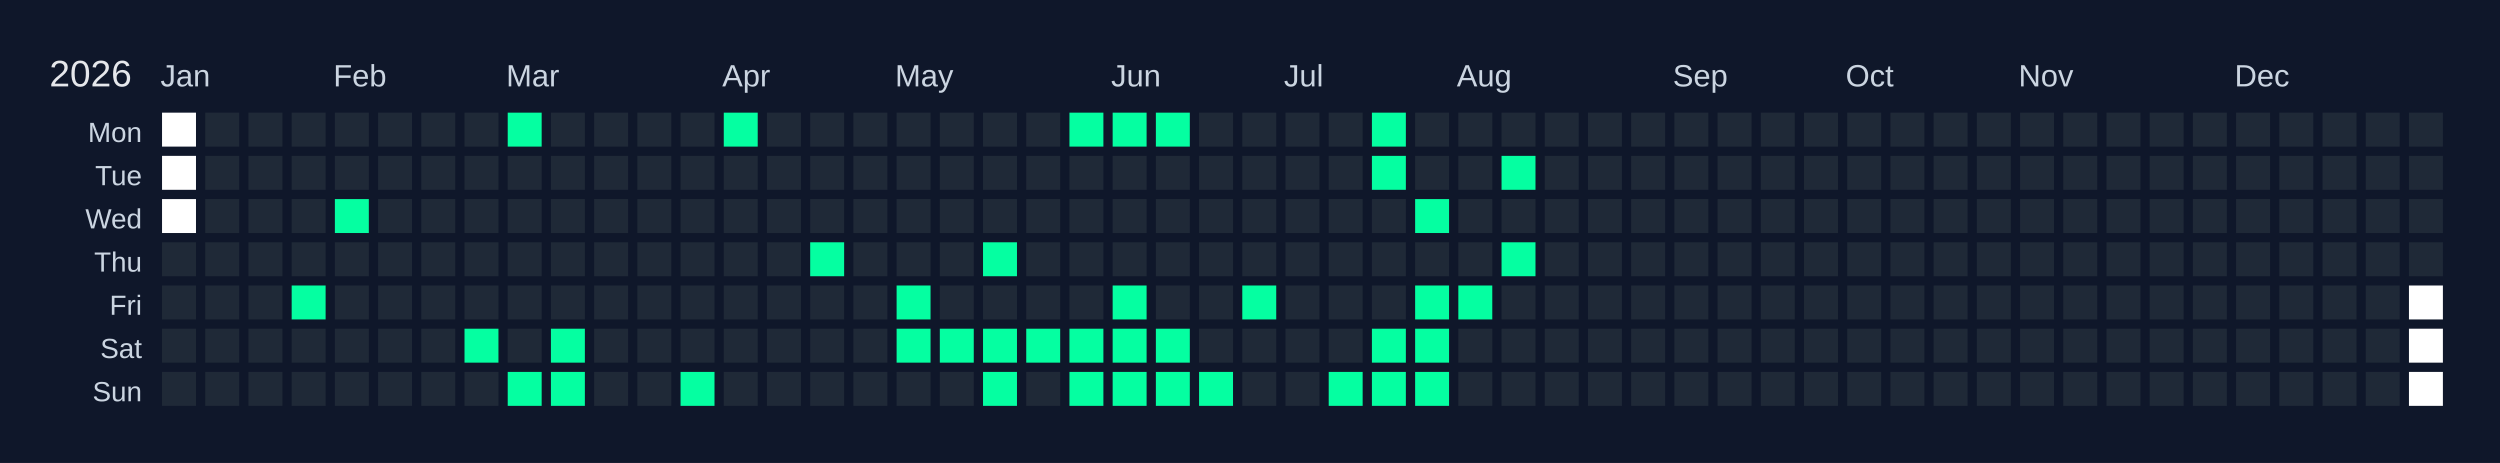
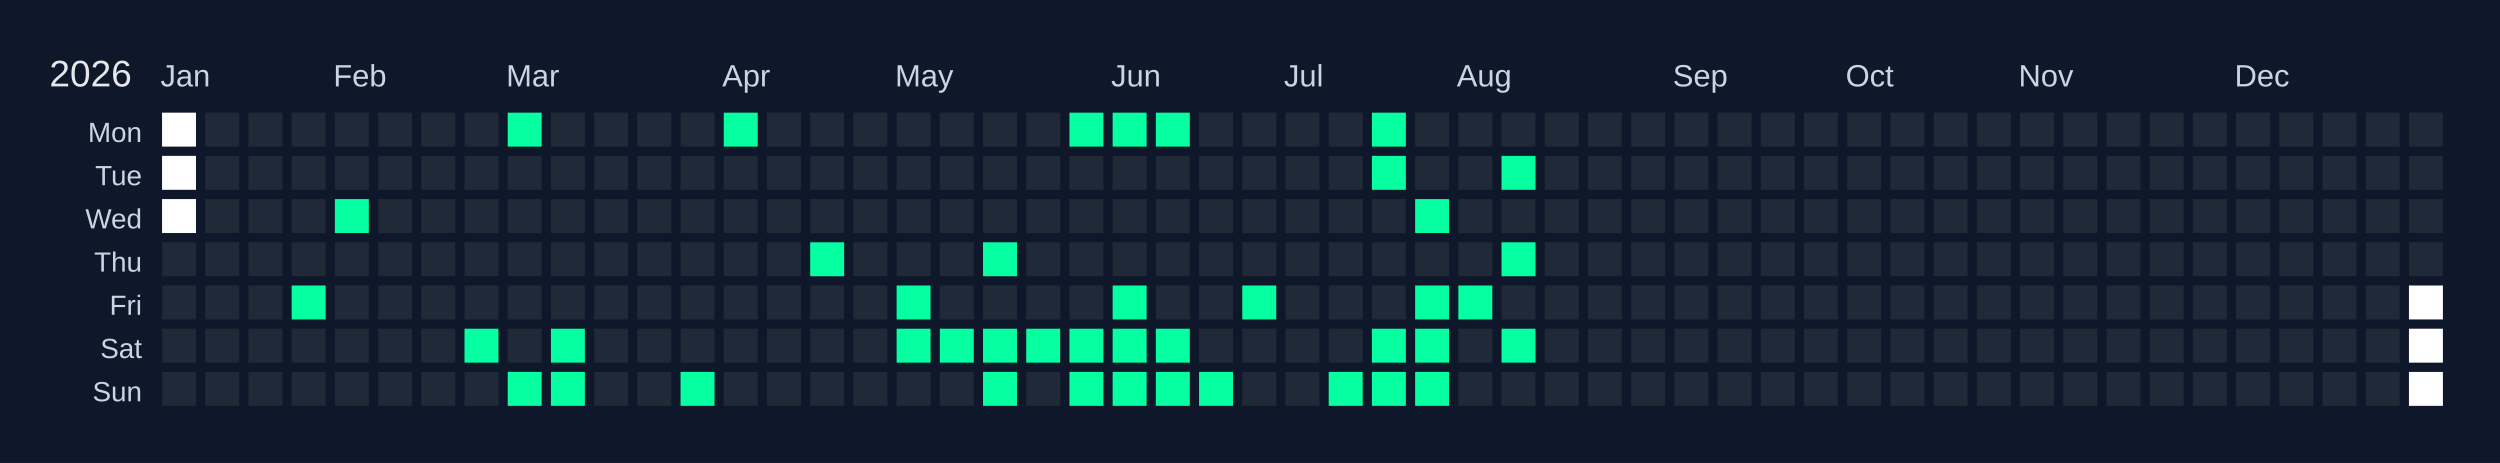
<svg xmlns="http://www.w3.org/2000/svg" width="810" height="150" viewBox="0 0 810 150">
  <rect width="810" height="150" fill="#0f172a" />
  <text x="16" y="28" font-size="12" fill="#e5e7eb" font-family="Arial, sans-serif">2026</text>
  <text x="52" y="28" font-size="10" fill="#cbd5e1" font-family="Arial, sans-serif">Jan</text>
  <text x="108" y="28" font-size="10" fill="#cbd5e1" font-family="Arial, sans-serif">Feb</text>
  <text x="164" y="28" font-size="10" fill="#cbd5e1" font-family="Arial, sans-serif">Mar</text>
  <text x="234" y="28" font-size="10" fill="#cbd5e1" font-family="Arial, sans-serif">Apr</text>
  <text x="290" y="28" font-size="10" fill="#cbd5e1" font-family="Arial, sans-serif">May</text>
  <text x="360" y="28" font-size="10" fill="#cbd5e1" font-family="Arial, sans-serif">Jun</text>
  <text x="416" y="28" font-size="10" fill="#cbd5e1" font-family="Arial, sans-serif">Jul</text>
  <text x="472" y="28" font-size="10" fill="#cbd5e1" font-family="Arial, sans-serif">Aug</text>
  <text x="542" y="28" font-size="10" fill="#cbd5e1" font-family="Arial, sans-serif">Sep</text>
  <text x="598" y="28" font-size="10" fill="#cbd5e1" font-family="Arial, sans-serif">Oct</text>
  <text x="654" y="28" font-size="10" fill="#cbd5e1" font-family="Arial, sans-serif">Nov</text>
  <text x="724" y="28" font-size="10" fill="#cbd5e1" font-family="Arial, sans-serif">Dec</text>
  <text x="46" y="46" font-size="9" fill="#cbd5e1" font-family="Arial, sans-serif" text-anchor="end">Mon</text>
  <text x="46" y="60" font-size="9" fill="#cbd5e1" font-family="Arial, sans-serif" text-anchor="end">Tue</text>
  <text x="46" y="74" font-size="9" fill="#cbd5e1" font-family="Arial, sans-serif" text-anchor="end">Wed</text>
  <text x="46" y="88" font-size="9" fill="#cbd5e1" font-family="Arial, sans-serif" text-anchor="end">Thu</text>
  <text x="46" y="102" font-size="9" fill="#cbd5e1" font-family="Arial, sans-serif" text-anchor="end">Fri</text>
  <text x="46" y="116" font-size="9" fill="#cbd5e1" font-family="Arial, sans-serif" text-anchor="end">Sat</text>
  <text x="46" y="130" font-size="9" fill="#cbd5e1" font-family="Arial, sans-serif" text-anchor="end">Sun</text>
  <g transform="translate(52,36)">
    <rect x="0" y="0" width="12" height="12" fill="#ffffff" stroke="#0f172a" stroke-width="1" />
    <rect x="0" y="14" width="12" height="12" fill="#ffffff" stroke="#0f172a" stroke-width="1" />
    <rect x="0" y="28" width="12" height="12" fill="#ffffff" stroke="#0f172a" stroke-width="1" />
    <rect x="0" y="42" width="12" height="12" fill="#1f2937" stroke="#0f172a" stroke-width="1" data-date="2026-01-01" />
    <rect x="0" y="56" width="12" height="12" fill="#1f2937" stroke="#0f172a" stroke-width="1" data-date="2026-01-02" />
    <rect x="0" y="70" width="12" height="12" fill="#1f2937" stroke="#0f172a" stroke-width="1" data-date="2026-01-03" />
    <rect x="0" y="84" width="12" height="12" fill="#1f2937" stroke="#0f172a" stroke-width="1" data-date="2026-01-04" />
    <rect x="14" y="0" width="12" height="12" fill="#1f2937" stroke="#0f172a" stroke-width="1" data-date="2026-01-05" />
    <rect x="14" y="14" width="12" height="12" fill="#1f2937" stroke="#0f172a" stroke-width="1" data-date="2026-01-06" />
    <rect x="14" y="28" width="12" height="12" fill="#1f2937" stroke="#0f172a" stroke-width="1" data-date="2026-01-07" />
    <rect x="14" y="42" width="12" height="12" fill="#1f2937" stroke="#0f172a" stroke-width="1" data-date="2026-01-08" />
    <rect x="14" y="56" width="12" height="12" fill="#1f2937" stroke="#0f172a" stroke-width="1" data-date="2026-01-09" />
    <rect x="14" y="70" width="12" height="12" fill="#1f2937" stroke="#0f172a" stroke-width="1" data-date="2026-01-10" />
    <rect x="14" y="84" width="12" height="12" fill="#1f2937" stroke="#0f172a" stroke-width="1" data-date="2026-01-11" />
    <rect x="28" y="0" width="12" height="12" fill="#1f2937" stroke="#0f172a" stroke-width="1" data-date="2026-01-12" />
    <rect x="28" y="14" width="12" height="12" fill="#1f2937" stroke="#0f172a" stroke-width="1" data-date="2026-01-13" />
    <rect x="28" y="28" width="12" height="12" fill="#1f2937" stroke="#0f172a" stroke-width="1" data-date="2026-01-14" />
    <rect x="28" y="42" width="12" height="12" fill="#1f2937" stroke="#0f172a" stroke-width="1" data-date="2026-01-15" />
    <rect x="28" y="56" width="12" height="12" fill="#1f2937" stroke="#0f172a" stroke-width="1" data-date="2026-01-16" />
    <rect x="28" y="70" width="12" height="12" fill="#1f2937" stroke="#0f172a" stroke-width="1" data-date="2026-01-17" />
    <rect x="28" y="84" width="12" height="12" fill="#1f2937" stroke="#0f172a" stroke-width="1" data-date="2026-01-18" />
    <rect x="42" y="0" width="12" height="12" fill="#1f2937" stroke="#0f172a" stroke-width="1" data-date="2026-01-19" />
    <rect x="42" y="14" width="12" height="12" fill="#1f2937" stroke="#0f172a" stroke-width="1" data-date="2026-01-20" />
    <rect x="42" y="28" width="12" height="12" fill="#1f2937" stroke="#0f172a" stroke-width="1" data-date="2026-01-21" />
    <rect x="42" y="42" width="12" height="12" fill="#1f2937" stroke="#0f172a" stroke-width="1" data-date="2026-01-22" />
    <rect x="42" y="56" width="12" height="12" fill="#05ffa1" stroke="#0f172a" stroke-width="1" data-date="2026-01-23" />
    <rect x="42" y="70" width="12" height="12" fill="#1f2937" stroke="#0f172a" stroke-width="1" data-date="2026-01-24" />
    <rect x="42" y="84" width="12" height="12" fill="#1f2937" stroke="#0f172a" stroke-width="1" data-date="2026-01-25" />
    <rect x="56" y="0" width="12" height="12" fill="#1f2937" stroke="#0f172a" stroke-width="1" data-date="2026-01-26" />
    <rect x="56" y="14" width="12" height="12" fill="#1f2937" stroke="#0f172a" stroke-width="1" data-date="2026-01-27" />
    <rect x="56" y="28" width="12" height="12" fill="#05ffa1" stroke="#0f172a" stroke-width="1" data-date="2026-01-28" />
    <rect x="56" y="42" width="12" height="12" fill="#1f2937" stroke="#0f172a" stroke-width="1" data-date="2026-01-29" />
    <rect x="56" y="56" width="12" height="12" fill="#1f2937" stroke="#0f172a" stroke-width="1" data-date="2026-01-30" />
    <rect x="56" y="70" width="12" height="12" fill="#1f2937" stroke="#0f172a" stroke-width="1" data-date="2026-01-31" />
    <rect x="56" y="84" width="12" height="12" fill="#1f2937" stroke="#0f172a" stroke-width="1" data-date="2026-02-01" />
    <rect x="70" y="0" width="12" height="12" fill="#1f2937" stroke="#0f172a" stroke-width="1" data-date="2026-02-02" />
    <rect x="70" y="14" width="12" height="12" fill="#1f2937" stroke="#0f172a" stroke-width="1" data-date="2026-02-03" />
    <rect x="70" y="28" width="12" height="12" fill="#1f2937" stroke="#0f172a" stroke-width="1" data-date="2026-02-04" />
    <rect x="70" y="42" width="12" height="12" fill="#1f2937" stroke="#0f172a" stroke-width="1" data-date="2026-02-05" />
    <rect x="70" y="56" width="12" height="12" fill="#1f2937" stroke="#0f172a" stroke-width="1" data-date="2026-02-06" />
    <rect x="70" y="70" width="12" height="12" fill="#1f2937" stroke="#0f172a" stroke-width="1" data-date="2026-02-07" />
    <rect x="70" y="84" width="12" height="12" fill="#1f2937" stroke="#0f172a" stroke-width="1" data-date="2026-02-08" />
    <rect x="84" y="0" width="12" height="12" fill="#1f2937" stroke="#0f172a" stroke-width="1" data-date="2026-02-09" />
    <rect x="84" y="14" width="12" height="12" fill="#1f2937" stroke="#0f172a" stroke-width="1" data-date="2026-02-10" />
    <rect x="84" y="28" width="12" height="12" fill="#1f2937" stroke="#0f172a" stroke-width="1" data-date="2026-02-11" />
    <rect x="84" y="42" width="12" height="12" fill="#1f2937" stroke="#0f172a" stroke-width="1" data-date="2026-02-12" />
    <rect x="84" y="56" width="12" height="12" fill="#1f2937" stroke="#0f172a" stroke-width="1" data-date="2026-02-13" />
    <rect x="84" y="70" width="12" height="12" fill="#1f2937" stroke="#0f172a" stroke-width="1" data-date="2026-02-14" />
    <rect x="84" y="84" width="12" height="12" fill="#1f2937" stroke="#0f172a" stroke-width="1" data-date="2026-02-15" />
    <rect x="98" y="0" width="12" height="12" fill="#1f2937" stroke="#0f172a" stroke-width="1" data-date="2026-02-16" />
    <rect x="98" y="14" width="12" height="12" fill="#1f2937" stroke="#0f172a" stroke-width="1" data-date="2026-02-17" />
    <rect x="98" y="28" width="12" height="12" fill="#1f2937" stroke="#0f172a" stroke-width="1" data-date="2026-02-18" />
    <rect x="98" y="42" width="12" height="12" fill="#1f2937" stroke="#0f172a" stroke-width="1" data-date="2026-02-19" />
    <rect x="98" y="56" width="12" height="12" fill="#1f2937" stroke="#0f172a" stroke-width="1" data-date="2026-02-20" />
    <rect x="98" y="70" width="12" height="12" fill="#05ffa1" stroke="#0f172a" stroke-width="1" data-date="2026-02-21" />
    <rect x="98" y="84" width="12" height="12" fill="#1f2937" stroke="#0f172a" stroke-width="1" data-date="2026-02-22" />
    <rect x="112" y="0" width="12" height="12" fill="#05ffa1" stroke="#0f172a" stroke-width="1" data-date="2026-02-23" />
    <rect x="112" y="14" width="12" height="12" fill="#1f2937" stroke="#0f172a" stroke-width="1" data-date="2026-02-24" />
    <rect x="112" y="28" width="12" height="12" fill="#1f2937" stroke="#0f172a" stroke-width="1" data-date="2026-02-25" />
    <rect x="112" y="42" width="12" height="12" fill="#1f2937" stroke="#0f172a" stroke-width="1" data-date="2026-02-26" />
    <rect x="112" y="56" width="12" height="12" fill="#1f2937" stroke="#0f172a" stroke-width="1" data-date="2026-02-27" />
    <rect x="112" y="70" width="12" height="12" fill="#1f2937" stroke="#0f172a" stroke-width="1" data-date="2026-02-28" />
    <rect x="112" y="84" width="12" height="12" fill="#05ffa1" stroke="#0f172a" stroke-width="1" data-date="2026-03-01" />
    <rect x="126" y="0" width="12" height="12" fill="#1f2937" stroke="#0f172a" stroke-width="1" data-date="2026-03-02" />
    <rect x="126" y="14" width="12" height="12" fill="#1f2937" stroke="#0f172a" stroke-width="1" data-date="2026-03-03" />
    <rect x="126" y="28" width="12" height="12" fill="#1f2937" stroke="#0f172a" stroke-width="1" data-date="2026-03-04" />
    <rect x="126" y="42" width="12" height="12" fill="#1f2937" stroke="#0f172a" stroke-width="1" data-date="2026-03-05" />
    <rect x="126" y="56" width="12" height="12" fill="#1f2937" stroke="#0f172a" stroke-width="1" data-date="2026-03-06" />
    <rect x="126" y="70" width="12" height="12" fill="#05ffa1" stroke="#0f172a" stroke-width="1" data-date="2026-03-07" />
    <rect x="126" y="84" width="12" height="12" fill="#05ffa1" stroke="#0f172a" stroke-width="1" data-date="2026-03-08" />
    <rect x="140" y="0" width="12" height="12" fill="#1f2937" stroke="#0f172a" stroke-width="1" data-date="2026-03-09" />
    <rect x="140" y="14" width="12" height="12" fill="#1f2937" stroke="#0f172a" stroke-width="1" data-date="2026-03-10" />
    <rect x="140" y="28" width="12" height="12" fill="#1f2937" stroke="#0f172a" stroke-width="1" data-date="2026-03-11" />
    <rect x="140" y="42" width="12" height="12" fill="#1f2937" stroke="#0f172a" stroke-width="1" data-date="2026-03-12" />
    <rect x="140" y="56" width="12" height="12" fill="#1f2937" stroke="#0f172a" stroke-width="1" data-date="2026-03-13" />
    <rect x="140" y="70" width="12" height="12" fill="#1f2937" stroke="#0f172a" stroke-width="1" data-date="2026-03-14" />
    <rect x="140" y="84" width="12" height="12" fill="#1f2937" stroke="#0f172a" stroke-width="1" data-date="2026-03-15" />
    <rect x="154" y="0" width="12" height="12" fill="#1f2937" stroke="#0f172a" stroke-width="1" data-date="2026-03-16" />
    <rect x="154" y="14" width="12" height="12" fill="#1f2937" stroke="#0f172a" stroke-width="1" data-date="2026-03-17" />
    <rect x="154" y="28" width="12" height="12" fill="#1f2937" stroke="#0f172a" stroke-width="1" data-date="2026-03-18" />
    <rect x="154" y="42" width="12" height="12" fill="#1f2937" stroke="#0f172a" stroke-width="1" data-date="2026-03-19" />
    <rect x="154" y="56" width="12" height="12" fill="#1f2937" stroke="#0f172a" stroke-width="1" data-date="2026-03-20" />
    <rect x="154" y="70" width="12" height="12" fill="#1f2937" stroke="#0f172a" stroke-width="1" data-date="2026-03-21" />
    <rect x="154" y="84" width="12" height="12" fill="#1f2937" stroke="#0f172a" stroke-width="1" data-date="2026-03-22" />
    <rect x="168" y="0" width="12" height="12" fill="#1f2937" stroke="#0f172a" stroke-width="1" data-date="2026-03-23" />
    <rect x="168" y="14" width="12" height="12" fill="#1f2937" stroke="#0f172a" stroke-width="1" data-date="2026-03-24" />
    <rect x="168" y="28" width="12" height="12" fill="#1f2937" stroke="#0f172a" stroke-width="1" data-date="2026-03-25" />
    <rect x="168" y="42" width="12" height="12" fill="#1f2937" stroke="#0f172a" stroke-width="1" data-date="2026-03-26" />
    <rect x="168" y="56" width="12" height="12" fill="#1f2937" stroke="#0f172a" stroke-width="1" data-date="2026-03-27" />
    <rect x="168" y="70" width="12" height="12" fill="#1f2937" stroke="#0f172a" stroke-width="1" data-date="2026-03-28" />
    <rect x="168" y="84" width="12" height="12" fill="#05ffa1" stroke="#0f172a" stroke-width="1" data-date="2026-03-29" />
    <rect x="182" y="0" width="12" height="12" fill="#05ffa1" stroke="#0f172a" stroke-width="1" data-date="2026-03-30" />
    <rect x="182" y="14" width="12" height="12" fill="#1f2937" stroke="#0f172a" stroke-width="1" data-date="2026-03-31" />
    <rect x="182" y="28" width="12" height="12" fill="#1f2937" stroke="#0f172a" stroke-width="1" data-date="2026-04-01" />
    <rect x="182" y="42" width="12" height="12" fill="#1f2937" stroke="#0f172a" stroke-width="1" data-date="2026-04-02" />
    <rect x="182" y="56" width="12" height="12" fill="#1f2937" stroke="#0f172a" stroke-width="1" data-date="2026-04-03" />
    <rect x="182" y="70" width="12" height="12" fill="#1f2937" stroke="#0f172a" stroke-width="1" data-date="2026-04-04" />
    <rect x="182" y="84" width="12" height="12" fill="#1f2937" stroke="#0f172a" stroke-width="1" data-date="2026-04-05" />
    <rect x="196" y="0" width="12" height="12" fill="#1f2937" stroke="#0f172a" stroke-width="1" data-date="2026-04-06" />
    <rect x="196" y="14" width="12" height="12" fill="#1f2937" stroke="#0f172a" stroke-width="1" data-date="2026-04-07" />
    <rect x="196" y="28" width="12" height="12" fill="#1f2937" stroke="#0f172a" stroke-width="1" data-date="2026-04-08" />
    <rect x="196" y="42" width="12" height="12" fill="#1f2937" stroke="#0f172a" stroke-width="1" data-date="2026-04-09" />
    <rect x="196" y="56" width="12" height="12" fill="#1f2937" stroke="#0f172a" stroke-width="1" data-date="2026-04-10" />
    <rect x="196" y="70" width="12" height="12" fill="#1f2937" stroke="#0f172a" stroke-width="1" data-date="2026-04-11" />
    <rect x="196" y="84" width="12" height="12" fill="#1f2937" stroke="#0f172a" stroke-width="1" data-date="2026-04-12" />
    <rect x="210" y="0" width="12" height="12" fill="#1f2937" stroke="#0f172a" stroke-width="1" data-date="2026-04-13" />
    <rect x="210" y="14" width="12" height="12" fill="#1f2937" stroke="#0f172a" stroke-width="1" data-date="2026-04-14" />
    <rect x="210" y="28" width="12" height="12" fill="#1f2937" stroke="#0f172a" stroke-width="1" data-date="2026-04-15" />
    <rect x="210" y="42" width="12" height="12" fill="#05ffa1" stroke="#0f172a" stroke-width="1" data-date="2026-04-16" />
    <rect x="210" y="56" width="12" height="12" fill="#1f2937" stroke="#0f172a" stroke-width="1" data-date="2026-04-17" />
    <rect x="210" y="70" width="12" height="12" fill="#1f2937" stroke="#0f172a" stroke-width="1" data-date="2026-04-18" />
    <rect x="210" y="84" width="12" height="12" fill="#1f2937" stroke="#0f172a" stroke-width="1" data-date="2026-04-19" />
    <rect x="224" y="0" width="12" height="12" fill="#1f2937" stroke="#0f172a" stroke-width="1" data-date="2026-04-20" />
    <rect x="224" y="14" width="12" height="12" fill="#1f2937" stroke="#0f172a" stroke-width="1" data-date="2026-04-21" />
    <rect x="224" y="28" width="12" height="12" fill="#1f2937" stroke="#0f172a" stroke-width="1" data-date="2026-04-22" />
    <rect x="224" y="42" width="12" height="12" fill="#1f2937" stroke="#0f172a" stroke-width="1" data-date="2026-04-23" />
    <rect x="224" y="56" width="12" height="12" fill="#1f2937" stroke="#0f172a" stroke-width="1" data-date="2026-04-24" />
    <rect x="224" y="70" width="12" height="12" fill="#1f2937" stroke="#0f172a" stroke-width="1" data-date="2026-04-25" />
    <rect x="224" y="84" width="12" height="12" fill="#1f2937" stroke="#0f172a" stroke-width="1" data-date="2026-04-26" />
    <rect x="238" y="0" width="12" height="12" fill="#1f2937" stroke="#0f172a" stroke-width="1" data-date="2026-04-27" />
    <rect x="238" y="14" width="12" height="12" fill="#1f2937" stroke="#0f172a" stroke-width="1" data-date="2026-04-28" />
    <rect x="238" y="28" width="12" height="12" fill="#1f2937" stroke="#0f172a" stroke-width="1" data-date="2026-04-29" />
    <rect x="238" y="42" width="12" height="12" fill="#1f2937" stroke="#0f172a" stroke-width="1" data-date="2026-04-30" />
    <rect x="238" y="56" width="12" height="12" fill="#05ffa1" stroke="#0f172a" stroke-width="1" data-date="2026-05-01" />
    <rect x="238" y="70" width="12" height="12" fill="#05ffa1" stroke="#0f172a" stroke-width="1" data-date="2026-05-02" />
    <rect x="238" y="84" width="12" height="12" fill="#1f2937" stroke="#0f172a" stroke-width="1" data-date="2026-05-03" />
    <rect x="252" y="0" width="12" height="12" fill="#1f2937" stroke="#0f172a" stroke-width="1" data-date="2026-05-04" />
    <rect x="252" y="14" width="12" height="12" fill="#1f2937" stroke="#0f172a" stroke-width="1" data-date="2026-05-05" />
    <rect x="252" y="28" width="12" height="12" fill="#1f2937" stroke="#0f172a" stroke-width="1" data-date="2026-05-06" />
    <rect x="252" y="42" width="12" height="12" fill="#1f2937" stroke="#0f172a" stroke-width="1" data-date="2026-05-07" />
    <rect x="252" y="56" width="12" height="12" fill="#1f2937" stroke="#0f172a" stroke-width="1" data-date="2026-05-08" />
    <rect x="252" y="70" width="12" height="12" fill="#05ffa1" stroke="#0f172a" stroke-width="1" data-date="2026-05-09" />
    <rect x="252" y="84" width="12" height="12" fill="#1f2937" stroke="#0f172a" stroke-width="1" data-date="2026-05-10" />
    <rect x="266" y="0" width="12" height="12" fill="#1f2937" stroke="#0f172a" stroke-width="1" data-date="2026-05-11" />
    <rect x="266" y="14" width="12" height="12" fill="#1f2937" stroke="#0f172a" stroke-width="1" data-date="2026-05-12" />
    <rect x="266" y="28" width="12" height="12" fill="#1f2937" stroke="#0f172a" stroke-width="1" data-date="2026-05-13" />
    <rect x="266" y="42" width="12" height="12" fill="#05ffa1" stroke="#0f172a" stroke-width="1" data-date="2026-05-14" />
    <rect x="266" y="56" width="12" height="12" fill="#1f2937" stroke="#0f172a" stroke-width="1" data-date="2026-05-15" />
    <rect x="266" y="70" width="12" height="12" fill="#05ffa1" stroke="#0f172a" stroke-width="1" data-date="2026-05-16" />
    <rect x="266" y="84" width="12" height="12" fill="#05ffa1" stroke="#0f172a" stroke-width="1" data-date="2026-05-17" />
    <rect x="280" y="0" width="12" height="12" fill="#1f2937" stroke="#0f172a" stroke-width="1" data-date="2026-05-18" />
    <rect x="280" y="14" width="12" height="12" fill="#1f2937" stroke="#0f172a" stroke-width="1" data-date="2026-05-19" />
    <rect x="280" y="28" width="12" height="12" fill="#1f2937" stroke="#0f172a" stroke-width="1" data-date="2026-05-20" />
    <rect x="280" y="42" width="12" height="12" fill="#1f2937" stroke="#0f172a" stroke-width="1" data-date="2026-05-21" />
    <rect x="280" y="56" width="12" height="12" fill="#1f2937" stroke="#0f172a" stroke-width="1" data-date="2026-05-22" />
    <rect x="280" y="70" width="12" height="12" fill="#05ffa1" stroke="#0f172a" stroke-width="1" data-date="2026-05-23" />
    <rect x="280" y="84" width="12" height="12" fill="#1f2937" stroke="#0f172a" stroke-width="1" data-date="2026-05-24" />
    <rect x="294" y="0" width="12" height="12" fill="#05ffa1" stroke="#0f172a" stroke-width="1" data-date="2026-05-25" />
    <rect x="294" y="14" width="12" height="12" fill="#1f2937" stroke="#0f172a" stroke-width="1" data-date="2026-05-26" />
    <rect x="294" y="28" width="12" height="12" fill="#1f2937" stroke="#0f172a" stroke-width="1" data-date="2026-05-27" />
    <rect x="294" y="42" width="12" height="12" fill="#1f2937" stroke="#0f172a" stroke-width="1" data-date="2026-05-28" />
    <rect x="294" y="56" width="12" height="12" fill="#1f2937" stroke="#0f172a" stroke-width="1" data-date="2026-05-29" />
    <rect x="294" y="70" width="12" height="12" fill="#05ffa1" stroke="#0f172a" stroke-width="1" data-date="2026-05-30" />
    <rect x="294" y="84" width="12" height="12" fill="#05ffa1" stroke="#0f172a" stroke-width="1" data-date="2026-05-31" />
    <rect x="308" y="0" width="12" height="12" fill="#05ffa1" stroke="#0f172a" stroke-width="1" data-date="2026-06-01" />
    <rect x="308" y="14" width="12" height="12" fill="#1f2937" stroke="#0f172a" stroke-width="1" data-date="2026-06-02" />
    <rect x="308" y="28" width="12" height="12" fill="#1f2937" stroke="#0f172a" stroke-width="1" data-date="2026-06-03" />
    <rect x="308" y="42" width="12" height="12" fill="#1f2937" stroke="#0f172a" stroke-width="1" data-date="2026-06-04" />
    <rect x="308" y="56" width="12" height="12" fill="#05ffa1" stroke="#0f172a" stroke-width="1" data-date="2026-06-05" />
    <rect x="308" y="70" width="12" height="12" fill="#05ffa1" stroke="#0f172a" stroke-width="1" data-date="2026-06-06" />
    <rect x="308" y="84" width="12" height="12" fill="#05ffa1" stroke="#0f172a" stroke-width="1" data-date="2026-06-07" />
    <rect x="322" y="0" width="12" height="12" fill="#05ffa1" stroke="#0f172a" stroke-width="1" data-date="2026-06-08" />
    <rect x="322" y="14" width="12" height="12" fill="#1f2937" stroke="#0f172a" stroke-width="1" data-date="2026-06-09" />
    <rect x="322" y="28" width="12" height="12" fill="#1f2937" stroke="#0f172a" stroke-width="1" data-date="2026-06-10" />
    <rect x="322" y="42" width="12" height="12" fill="#1f2937" stroke="#0f172a" stroke-width="1" data-date="2026-06-11" />
    <rect x="322" y="56" width="12" height="12" fill="#1f2937" stroke="#0f172a" stroke-width="1" data-date="2026-06-12" />
    <rect x="322" y="70" width="12" height="12" fill="#05ffa1" stroke="#0f172a" stroke-width="1" data-date="2026-06-13" />
    <rect x="322" y="84" width="12" height="12" fill="#05ffa1" stroke="#0f172a" stroke-width="1" data-date="2026-06-14" />
    <rect x="336" y="0" width="12" height="12" fill="#1f2937" stroke="#0f172a" stroke-width="1" data-date="2026-06-15" />
    <rect x="336" y="14" width="12" height="12" fill="#1f2937" stroke="#0f172a" stroke-width="1" data-date="2026-06-16" />
    <rect x="336" y="28" width="12" height="12" fill="#1f2937" stroke="#0f172a" stroke-width="1" data-date="2026-06-17" />
    <rect x="336" y="42" width="12" height="12" fill="#1f2937" stroke="#0f172a" stroke-width="1" data-date="2026-06-18" />
    <rect x="336" y="56" width="12" height="12" fill="#1f2937" stroke="#0f172a" stroke-width="1" data-date="2026-06-19" />
    <rect x="336" y="70" width="12" height="12" fill="#1f2937" stroke="#0f172a" stroke-width="1" data-date="2026-06-20" />
    <rect x="336" y="84" width="12" height="12" fill="#05ffa1" stroke="#0f172a" stroke-width="1" data-date="2026-06-21" />
    <rect x="350" y="0" width="12" height="12" fill="#1f2937" stroke="#0f172a" stroke-width="1" data-date="2026-06-22" />
    <rect x="350" y="14" width="12" height="12" fill="#1f2937" stroke="#0f172a" stroke-width="1" data-date="2026-06-23" />
    <rect x="350" y="28" width="12" height="12" fill="#1f2937" stroke="#0f172a" stroke-width="1" data-date="2026-06-24" />
    <rect x="350" y="42" width="12" height="12" fill="#1f2937" stroke="#0f172a" stroke-width="1" data-date="2026-06-25" />
    <rect x="350" y="56" width="12" height="12" fill="#05ffa1" stroke="#0f172a" stroke-width="1" data-date="2026-06-26" />
    <rect x="350" y="70" width="12" height="12" fill="#1f2937" stroke="#0f172a" stroke-width="1" data-date="2026-06-27" />
    <rect x="350" y="84" width="12" height="12" fill="#1f2937" stroke="#0f172a" stroke-width="1" data-date="2026-06-28" />
    <rect x="364" y="0" width="12" height="12" fill="#1f2937" stroke="#0f172a" stroke-width="1" data-date="2026-06-29" />
    <rect x="364" y="14" width="12" height="12" fill="#1f2937" stroke="#0f172a" stroke-width="1" data-date="2026-06-30" />
    <rect x="364" y="28" width="12" height="12" fill="#1f2937" stroke="#0f172a" stroke-width="1" data-date="2026-07-01" />
    <rect x="364" y="42" width="12" height="12" fill="#1f2937" stroke="#0f172a" stroke-width="1" data-date="2026-07-02" />
    <rect x="364" y="56" width="12" height="12" fill="#1f2937" stroke="#0f172a" stroke-width="1" data-date="2026-07-03" />
    <rect x="364" y="70" width="12" height="12" fill="#1f2937" stroke="#0f172a" stroke-width="1" data-date="2026-07-04" />
    <rect x="364" y="84" width="12" height="12" fill="#1f2937" stroke="#0f172a" stroke-width="1" data-date="2026-07-05" />
    <rect x="378" y="0" width="12" height="12" fill="#1f2937" stroke="#0f172a" stroke-width="1" data-date="2026-07-06" />
    <rect x="378" y="14" width="12" height="12" fill="#1f2937" stroke="#0f172a" stroke-width="1" data-date="2026-07-07" />
    <rect x="378" y="28" width="12" height="12" fill="#1f2937" stroke="#0f172a" stroke-width="1" data-date="2026-07-08" />
    <rect x="378" y="42" width="12" height="12" fill="#1f2937" stroke="#0f172a" stroke-width="1" data-date="2026-07-09" />
    <rect x="378" y="56" width="12" height="12" fill="#1f2937" stroke="#0f172a" stroke-width="1" data-date="2026-07-10" />
    <rect x="378" y="70" width="12" height="12" fill="#1f2937" stroke="#0f172a" stroke-width="1" data-date="2026-07-11" />
    <rect x="378" y="84" width="12" height="12" fill="#05ffa1" stroke="#0f172a" stroke-width="1" data-date="2026-07-12" />
    <rect x="392" y="0" width="12" height="12" fill="#05ffa1" stroke="#0f172a" stroke-width="1" data-date="2026-07-13" />
    <rect x="392" y="14" width="12" height="12" fill="#05ffa1" stroke="#0f172a" stroke-width="1" data-date="2026-07-14" />
    <rect x="392" y="28" width="12" height="12" fill="#1f2937" stroke="#0f172a" stroke-width="1" data-date="2026-07-15" />
    <rect x="392" y="42" width="12" height="12" fill="#1f2937" stroke="#0f172a" stroke-width="1" data-date="2026-07-16" />
    <rect x="392" y="56" width="12" height="12" fill="#1f2937" stroke="#0f172a" stroke-width="1" data-date="2026-07-17" />
    <rect x="392" y="70" width="12" height="12" fill="#05ffa1" stroke="#0f172a" stroke-width="1" data-date="2026-07-18" />
    <rect x="392" y="84" width="12" height="12" fill="#05ffa1" stroke="#0f172a" stroke-width="1" data-date="2026-07-19" />
    <rect x="406" y="0" width="12" height="12" fill="#1f2937" stroke="#0f172a" stroke-width="1" data-date="2026-07-20" />
    <rect x="406" y="14" width="12" height="12" fill="#1f2937" stroke="#0f172a" stroke-width="1" data-date="2026-07-21" />
    <rect x="406" y="28" width="12" height="12" fill="#05ffa1" stroke="#0f172a" stroke-width="1" data-date="2026-07-22" />
    <rect x="406" y="42" width="12" height="12" fill="#1f2937" stroke="#0f172a" stroke-width="1" data-date="2026-07-23" />
    <rect x="406" y="56" width="12" height="12" fill="#05ffa1" stroke="#0f172a" stroke-width="1" data-date="2026-07-24" />
    <rect x="406" y="70" width="12" height="12" fill="#05ffa1" stroke="#0f172a" stroke-width="1" data-date="2026-07-25" />
    <rect x="406" y="84" width="12" height="12" fill="#05ffa1" stroke="#0f172a" stroke-width="1" data-date="2026-07-26" />
    <rect x="420" y="0" width="12" height="12" fill="#1f2937" stroke="#0f172a" stroke-width="1" data-date="2026-07-27" />
    <rect x="420" y="14" width="12" height="12" fill="#1f2937" stroke="#0f172a" stroke-width="1" data-date="2026-07-28" />
    <rect x="420" y="28" width="12" height="12" fill="#1f2937" stroke="#0f172a" stroke-width="1" data-date="2026-07-29" />
    <rect x="420" y="42" width="12" height="12" fill="#1f2937" stroke="#0f172a" stroke-width="1" data-date="2026-07-30" />
    <rect x="420" y="56" width="12" height="12" fill="#05ffa1" stroke="#0f172a" stroke-width="1" data-date="2026-07-31" />
    <rect x="420" y="70" width="12" height="12" fill="#1f2937" stroke="#0f172a" stroke-width="1" data-date="2026-08-01" />
    <rect x="420" y="84" width="12" height="12" fill="#1f2937" stroke="#0f172a" stroke-width="1" data-date="2026-08-02" />
    <rect x="434" y="0" width="12" height="12" fill="#1f2937" stroke="#0f172a" stroke-width="1" data-date="2026-08-03" />
    <rect x="434" y="14" width="12" height="12" fill="#05ffa1" stroke="#0f172a" stroke-width="1" data-date="2026-08-04" />
    <rect x="434" y="28" width="12" height="12" fill="#1f2937" stroke="#0f172a" stroke-width="1" data-date="2026-08-05" />
    <rect x="434" y="42" width="12" height="12" fill="#05ffa1" stroke="#0f172a" stroke-width="1" data-date="2026-08-06" />
    <rect x="434" y="56" width="12" height="12" fill="#1f2937" stroke="#0f172a" stroke-width="1" data-date="2026-08-07" />
-     <rect x="434" y="70" width="12" height="12" fill="#1f2937" stroke="#0f172a" stroke-width="1" data-date="2026-08-08" />
+     <rect x="434" y="70" width="12" height="12" fill="#05ffa1" stroke="#0f172a" stroke-width="1" data-date="2026-08-08" />
    <rect x="434" y="84" width="12" height="12" fill="#1f2937" stroke="#0f172a" stroke-width="1" data-date="2026-08-09" />
    <rect x="448" y="0" width="12" height="12" fill="#1f2937" stroke="#0f172a" stroke-width="1" data-date="2026-08-10" />
    <rect x="448" y="14" width="12" height="12" fill="#1f2937" stroke="#0f172a" stroke-width="1" data-date="2026-08-11" />
    <rect x="448" y="28" width="12" height="12" fill="#1f2937" stroke="#0f172a" stroke-width="1" data-date="2026-08-12" />
    <rect x="448" y="42" width="12" height="12" fill="#1f2937" stroke="#0f172a" stroke-width="1" data-date="2026-08-13" />
    <rect x="448" y="56" width="12" height="12" fill="#1f2937" stroke="#0f172a" stroke-width="1" data-date="2026-08-14" />
    <rect x="448" y="70" width="12" height="12" fill="#1f2937" stroke="#0f172a" stroke-width="1" data-date="2026-08-15" />
    <rect x="448" y="84" width="12" height="12" fill="#1f2937" stroke="#0f172a" stroke-width="1" data-date="2026-08-16" />
    <rect x="462" y="0" width="12" height="12" fill="#1f2937" stroke="#0f172a" stroke-width="1" data-date="2026-08-17" />
    <rect x="462" y="14" width="12" height="12" fill="#1f2937" stroke="#0f172a" stroke-width="1" data-date="2026-08-18" />
    <rect x="462" y="28" width="12" height="12" fill="#1f2937" stroke="#0f172a" stroke-width="1" data-date="2026-08-19" />
    <rect x="462" y="42" width="12" height="12" fill="#1f2937" stroke="#0f172a" stroke-width="1" data-date="2026-08-20" />
    <rect x="462" y="56" width="12" height="12" fill="#1f2937" stroke="#0f172a" stroke-width="1" data-date="2026-08-21" />
    <rect x="462" y="70" width="12" height="12" fill="#1f2937" stroke="#0f172a" stroke-width="1" data-date="2026-08-22" />
    <rect x="462" y="84" width="12" height="12" fill="#1f2937" stroke="#0f172a" stroke-width="1" data-date="2026-08-23" />
    <rect x="476" y="0" width="12" height="12" fill="#1f2937" stroke="#0f172a" stroke-width="1" data-date="2026-08-24" />
    <rect x="476" y="14" width="12" height="12" fill="#1f2937" stroke="#0f172a" stroke-width="1" data-date="2026-08-25" />
    <rect x="476" y="28" width="12" height="12" fill="#1f2937" stroke="#0f172a" stroke-width="1" data-date="2026-08-26" />
    <rect x="476" y="42" width="12" height="12" fill="#1f2937" stroke="#0f172a" stroke-width="1" data-date="2026-08-27" />
    <rect x="476" y="56" width="12" height="12" fill="#1f2937" stroke="#0f172a" stroke-width="1" data-date="2026-08-28" />
    <rect x="476" y="70" width="12" height="12" fill="#1f2937" stroke="#0f172a" stroke-width="1" data-date="2026-08-29" />
    <rect x="476" y="84" width="12" height="12" fill="#1f2937" stroke="#0f172a" stroke-width="1" data-date="2026-08-30" />
    <rect x="490" y="0" width="12" height="12" fill="#1f2937" stroke="#0f172a" stroke-width="1" data-date="2026-08-31" />
    <rect x="490" y="14" width="12" height="12" fill="#1f2937" stroke="#0f172a" stroke-width="1" data-date="2026-09-01" />
    <rect x="490" y="28" width="12" height="12" fill="#1f2937" stroke="#0f172a" stroke-width="1" data-date="2026-09-02" />
    <rect x="490" y="42" width="12" height="12" fill="#1f2937" stroke="#0f172a" stroke-width="1" data-date="2026-09-03" />
    <rect x="490" y="56" width="12" height="12" fill="#1f2937" stroke="#0f172a" stroke-width="1" data-date="2026-09-04" />
    <rect x="490" y="70" width="12" height="12" fill="#1f2937" stroke="#0f172a" stroke-width="1" data-date="2026-09-05" />
    <rect x="490" y="84" width="12" height="12" fill="#1f2937" stroke="#0f172a" stroke-width="1" data-date="2026-09-06" />
    <rect x="504" y="0" width="12" height="12" fill="#1f2937" stroke="#0f172a" stroke-width="1" data-date="2026-09-07" />
    <rect x="504" y="14" width="12" height="12" fill="#1f2937" stroke="#0f172a" stroke-width="1" data-date="2026-09-08" />
    <rect x="504" y="28" width="12" height="12" fill="#1f2937" stroke="#0f172a" stroke-width="1" data-date="2026-09-09" />
    <rect x="504" y="42" width="12" height="12" fill="#1f2937" stroke="#0f172a" stroke-width="1" data-date="2026-09-10" />
    <rect x="504" y="56" width="12" height="12" fill="#1f2937" stroke="#0f172a" stroke-width="1" data-date="2026-09-11" />
    <rect x="504" y="70" width="12" height="12" fill="#1f2937" stroke="#0f172a" stroke-width="1" data-date="2026-09-12" />
    <rect x="504" y="84" width="12" height="12" fill="#1f2937" stroke="#0f172a" stroke-width="1" data-date="2026-09-13" />
    <rect x="518" y="0" width="12" height="12" fill="#1f2937" stroke="#0f172a" stroke-width="1" data-date="2026-09-14" />
    <rect x="518" y="14" width="12" height="12" fill="#1f2937" stroke="#0f172a" stroke-width="1" data-date="2026-09-15" />
    <rect x="518" y="28" width="12" height="12" fill="#1f2937" stroke="#0f172a" stroke-width="1" data-date="2026-09-16" />
    <rect x="518" y="42" width="12" height="12" fill="#1f2937" stroke="#0f172a" stroke-width="1" data-date="2026-09-17" />
    <rect x="518" y="56" width="12" height="12" fill="#1f2937" stroke="#0f172a" stroke-width="1" data-date="2026-09-18" />
    <rect x="518" y="70" width="12" height="12" fill="#1f2937" stroke="#0f172a" stroke-width="1" data-date="2026-09-19" />
    <rect x="518" y="84" width="12" height="12" fill="#1f2937" stroke="#0f172a" stroke-width="1" data-date="2026-09-20" />
    <rect x="532" y="0" width="12" height="12" fill="#1f2937" stroke="#0f172a" stroke-width="1" data-date="2026-09-21" />
    <rect x="532" y="14" width="12" height="12" fill="#1f2937" stroke="#0f172a" stroke-width="1" data-date="2026-09-22" />
    <rect x="532" y="28" width="12" height="12" fill="#1f2937" stroke="#0f172a" stroke-width="1" data-date="2026-09-23" />
    <rect x="532" y="42" width="12" height="12" fill="#1f2937" stroke="#0f172a" stroke-width="1" data-date="2026-09-24" />
    <rect x="532" y="56" width="12" height="12" fill="#1f2937" stroke="#0f172a" stroke-width="1" data-date="2026-09-25" />
    <rect x="532" y="70" width="12" height="12" fill="#1f2937" stroke="#0f172a" stroke-width="1" data-date="2026-09-26" />
    <rect x="532" y="84" width="12" height="12" fill="#1f2937" stroke="#0f172a" stroke-width="1" data-date="2026-09-27" />
    <rect x="546" y="0" width="12" height="12" fill="#1f2937" stroke="#0f172a" stroke-width="1" data-date="2026-09-28" />
    <rect x="546" y="14" width="12" height="12" fill="#1f2937" stroke="#0f172a" stroke-width="1" data-date="2026-09-29" />
    <rect x="546" y="28" width="12" height="12" fill="#1f2937" stroke="#0f172a" stroke-width="1" data-date="2026-09-30" />
    <rect x="546" y="42" width="12" height="12" fill="#1f2937" stroke="#0f172a" stroke-width="1" data-date="2026-10-01" />
    <rect x="546" y="56" width="12" height="12" fill="#1f2937" stroke="#0f172a" stroke-width="1" data-date="2026-10-02" />
    <rect x="546" y="70" width="12" height="12" fill="#1f2937" stroke="#0f172a" stroke-width="1" data-date="2026-10-03" />
    <rect x="546" y="84" width="12" height="12" fill="#1f2937" stroke="#0f172a" stroke-width="1" data-date="2026-10-04" />
    <rect x="560" y="0" width="12" height="12" fill="#1f2937" stroke="#0f172a" stroke-width="1" data-date="2026-10-05" />
    <rect x="560" y="14" width="12" height="12" fill="#1f2937" stroke="#0f172a" stroke-width="1" data-date="2026-10-06" />
    <rect x="560" y="28" width="12" height="12" fill="#1f2937" stroke="#0f172a" stroke-width="1" data-date="2026-10-07" />
    <rect x="560" y="42" width="12" height="12" fill="#1f2937" stroke="#0f172a" stroke-width="1" data-date="2026-10-08" />
    <rect x="560" y="56" width="12" height="12" fill="#1f2937" stroke="#0f172a" stroke-width="1" data-date="2026-10-09" />
    <rect x="560" y="70" width="12" height="12" fill="#1f2937" stroke="#0f172a" stroke-width="1" data-date="2026-10-10" />
    <rect x="560" y="84" width="12" height="12" fill="#1f2937" stroke="#0f172a" stroke-width="1" data-date="2026-10-11" />
    <rect x="574" y="0" width="12" height="12" fill="#1f2937" stroke="#0f172a" stroke-width="1" data-date="2026-10-12" />
    <rect x="574" y="14" width="12" height="12" fill="#1f2937" stroke="#0f172a" stroke-width="1" data-date="2026-10-13" />
    <rect x="574" y="28" width="12" height="12" fill="#1f2937" stroke="#0f172a" stroke-width="1" data-date="2026-10-14" />
    <rect x="574" y="42" width="12" height="12" fill="#1f2937" stroke="#0f172a" stroke-width="1" data-date="2026-10-15" />
    <rect x="574" y="56" width="12" height="12" fill="#1f2937" stroke="#0f172a" stroke-width="1" data-date="2026-10-16" />
    <rect x="574" y="70" width="12" height="12" fill="#1f2937" stroke="#0f172a" stroke-width="1" data-date="2026-10-17" />
    <rect x="574" y="84" width="12" height="12" fill="#1f2937" stroke="#0f172a" stroke-width="1" data-date="2026-10-18" />
    <rect x="588" y="0" width="12" height="12" fill="#1f2937" stroke="#0f172a" stroke-width="1" data-date="2026-10-19" />
    <rect x="588" y="14" width="12" height="12" fill="#1f2937" stroke="#0f172a" stroke-width="1" data-date="2026-10-20" />
    <rect x="588" y="28" width="12" height="12" fill="#1f2937" stroke="#0f172a" stroke-width="1" data-date="2026-10-21" />
    <rect x="588" y="42" width="12" height="12" fill="#1f2937" stroke="#0f172a" stroke-width="1" data-date="2026-10-22" />
    <rect x="588" y="56" width="12" height="12" fill="#1f2937" stroke="#0f172a" stroke-width="1" data-date="2026-10-23" />
    <rect x="588" y="70" width="12" height="12" fill="#1f2937" stroke="#0f172a" stroke-width="1" data-date="2026-10-24" />
    <rect x="588" y="84" width="12" height="12" fill="#1f2937" stroke="#0f172a" stroke-width="1" data-date="2026-10-25" />
    <rect x="602" y="0" width="12" height="12" fill="#1f2937" stroke="#0f172a" stroke-width="1" data-date="2026-10-26" />
    <rect x="602" y="14" width="12" height="12" fill="#1f2937" stroke="#0f172a" stroke-width="1" data-date="2026-10-27" />
    <rect x="602" y="28" width="12" height="12" fill="#1f2937" stroke="#0f172a" stroke-width="1" data-date="2026-10-28" />
    <rect x="602" y="42" width="12" height="12" fill="#1f2937" stroke="#0f172a" stroke-width="1" data-date="2026-10-29" />
    <rect x="602" y="56" width="12" height="12" fill="#1f2937" stroke="#0f172a" stroke-width="1" data-date="2026-10-30" />
    <rect x="602" y="70" width="12" height="12" fill="#1f2937" stroke="#0f172a" stroke-width="1" data-date="2026-10-31" />
    <rect x="602" y="84" width="12" height="12" fill="#1f2937" stroke="#0f172a" stroke-width="1" data-date="2026-11-01" />
    <rect x="616" y="0" width="12" height="12" fill="#1f2937" stroke="#0f172a" stroke-width="1" data-date="2026-11-02" />
    <rect x="616" y="14" width="12" height="12" fill="#1f2937" stroke="#0f172a" stroke-width="1" data-date="2026-11-03" />
    <rect x="616" y="28" width="12" height="12" fill="#1f2937" stroke="#0f172a" stroke-width="1" data-date="2026-11-04" />
    <rect x="616" y="42" width="12" height="12" fill="#1f2937" stroke="#0f172a" stroke-width="1" data-date="2026-11-05" />
    <rect x="616" y="56" width="12" height="12" fill="#1f2937" stroke="#0f172a" stroke-width="1" data-date="2026-11-06" />
    <rect x="616" y="70" width="12" height="12" fill="#1f2937" stroke="#0f172a" stroke-width="1" data-date="2026-11-07" />
    <rect x="616" y="84" width="12" height="12" fill="#1f2937" stroke="#0f172a" stroke-width="1" data-date="2026-11-08" />
    <rect x="630" y="0" width="12" height="12" fill="#1f2937" stroke="#0f172a" stroke-width="1" data-date="2026-11-09" />
    <rect x="630" y="14" width="12" height="12" fill="#1f2937" stroke="#0f172a" stroke-width="1" data-date="2026-11-10" />
    <rect x="630" y="28" width="12" height="12" fill="#1f2937" stroke="#0f172a" stroke-width="1" data-date="2026-11-11" />
    <rect x="630" y="42" width="12" height="12" fill="#1f2937" stroke="#0f172a" stroke-width="1" data-date="2026-11-12" />
    <rect x="630" y="56" width="12" height="12" fill="#1f2937" stroke="#0f172a" stroke-width="1" data-date="2026-11-13" />
    <rect x="630" y="70" width="12" height="12" fill="#1f2937" stroke="#0f172a" stroke-width="1" data-date="2026-11-14" />
    <rect x="630" y="84" width="12" height="12" fill="#1f2937" stroke="#0f172a" stroke-width="1" data-date="2026-11-15" />
    <rect x="644" y="0" width="12" height="12" fill="#1f2937" stroke="#0f172a" stroke-width="1" data-date="2026-11-16" />
    <rect x="644" y="14" width="12" height="12" fill="#1f2937" stroke="#0f172a" stroke-width="1" data-date="2026-11-17" />
    <rect x="644" y="28" width="12" height="12" fill="#1f2937" stroke="#0f172a" stroke-width="1" data-date="2026-11-18" />
    <rect x="644" y="42" width="12" height="12" fill="#1f2937" stroke="#0f172a" stroke-width="1" data-date="2026-11-19" />
    <rect x="644" y="56" width="12" height="12" fill="#1f2937" stroke="#0f172a" stroke-width="1" data-date="2026-11-20" />
    <rect x="644" y="70" width="12" height="12" fill="#1f2937" stroke="#0f172a" stroke-width="1" data-date="2026-11-21" />
    <rect x="644" y="84" width="12" height="12" fill="#1f2937" stroke="#0f172a" stroke-width="1" data-date="2026-11-22" />
    <rect x="658" y="0" width="12" height="12" fill="#1f2937" stroke="#0f172a" stroke-width="1" data-date="2026-11-23" />
    <rect x="658" y="14" width="12" height="12" fill="#1f2937" stroke="#0f172a" stroke-width="1" data-date="2026-11-24" />
    <rect x="658" y="28" width="12" height="12" fill="#1f2937" stroke="#0f172a" stroke-width="1" data-date="2026-11-25" />
    <rect x="658" y="42" width="12" height="12" fill="#1f2937" stroke="#0f172a" stroke-width="1" data-date="2026-11-26" />
    <rect x="658" y="56" width="12" height="12" fill="#1f2937" stroke="#0f172a" stroke-width="1" data-date="2026-11-27" />
    <rect x="658" y="70" width="12" height="12" fill="#1f2937" stroke="#0f172a" stroke-width="1" data-date="2026-11-28" />
    <rect x="658" y="84" width="12" height="12" fill="#1f2937" stroke="#0f172a" stroke-width="1" data-date="2026-11-29" />
    <rect x="672" y="0" width="12" height="12" fill="#1f2937" stroke="#0f172a" stroke-width="1" data-date="2026-11-30" />
    <rect x="672" y="14" width="12" height="12" fill="#1f2937" stroke="#0f172a" stroke-width="1" data-date="2026-12-01" />
    <rect x="672" y="28" width="12" height="12" fill="#1f2937" stroke="#0f172a" stroke-width="1" data-date="2026-12-02" />
    <rect x="672" y="42" width="12" height="12" fill="#1f2937" stroke="#0f172a" stroke-width="1" data-date="2026-12-03" />
    <rect x="672" y="56" width="12" height="12" fill="#1f2937" stroke="#0f172a" stroke-width="1" data-date="2026-12-04" />
    <rect x="672" y="70" width="12" height="12" fill="#1f2937" stroke="#0f172a" stroke-width="1" data-date="2026-12-05" />
    <rect x="672" y="84" width="12" height="12" fill="#1f2937" stroke="#0f172a" stroke-width="1" data-date="2026-12-06" />
    <rect x="686" y="0" width="12" height="12" fill="#1f2937" stroke="#0f172a" stroke-width="1" data-date="2026-12-07" />
    <rect x="686" y="14" width="12" height="12" fill="#1f2937" stroke="#0f172a" stroke-width="1" data-date="2026-12-08" />
    <rect x="686" y="28" width="12" height="12" fill="#1f2937" stroke="#0f172a" stroke-width="1" data-date="2026-12-09" />
    <rect x="686" y="42" width="12" height="12" fill="#1f2937" stroke="#0f172a" stroke-width="1" data-date="2026-12-10" />
    <rect x="686" y="56" width="12" height="12" fill="#1f2937" stroke="#0f172a" stroke-width="1" data-date="2026-12-11" />
    <rect x="686" y="70" width="12" height="12" fill="#1f2937" stroke="#0f172a" stroke-width="1" data-date="2026-12-12" />
    <rect x="686" y="84" width="12" height="12" fill="#1f2937" stroke="#0f172a" stroke-width="1" data-date="2026-12-13" />
    <rect x="700" y="0" width="12" height="12" fill="#1f2937" stroke="#0f172a" stroke-width="1" data-date="2026-12-14" />
    <rect x="700" y="14" width="12" height="12" fill="#1f2937" stroke="#0f172a" stroke-width="1" data-date="2026-12-15" />
    <rect x="700" y="28" width="12" height="12" fill="#1f2937" stroke="#0f172a" stroke-width="1" data-date="2026-12-16" />
    <rect x="700" y="42" width="12" height="12" fill="#1f2937" stroke="#0f172a" stroke-width="1" data-date="2026-12-17" />
    <rect x="700" y="56" width="12" height="12" fill="#1f2937" stroke="#0f172a" stroke-width="1" data-date="2026-12-18" />
    <rect x="700" y="70" width="12" height="12" fill="#1f2937" stroke="#0f172a" stroke-width="1" data-date="2026-12-19" />
    <rect x="700" y="84" width="12" height="12" fill="#1f2937" stroke="#0f172a" stroke-width="1" data-date="2026-12-20" />
    <rect x="714" y="0" width="12" height="12" fill="#1f2937" stroke="#0f172a" stroke-width="1" data-date="2026-12-21" />
    <rect x="714" y="14" width="12" height="12" fill="#1f2937" stroke="#0f172a" stroke-width="1" data-date="2026-12-22" />
    <rect x="714" y="28" width="12" height="12" fill="#1f2937" stroke="#0f172a" stroke-width="1" data-date="2026-12-23" />
    <rect x="714" y="42" width="12" height="12" fill="#1f2937" stroke="#0f172a" stroke-width="1" data-date="2026-12-24" />
    <rect x="714" y="56" width="12" height="12" fill="#1f2937" stroke="#0f172a" stroke-width="1" data-date="2026-12-25" />
    <rect x="714" y="70" width="12" height="12" fill="#1f2937" stroke="#0f172a" stroke-width="1" data-date="2026-12-26" />
    <rect x="714" y="84" width="12" height="12" fill="#1f2937" stroke="#0f172a" stroke-width="1" data-date="2026-12-27" />
    <rect x="728" y="0" width="12" height="12" fill="#1f2937" stroke="#0f172a" stroke-width="1" data-date="2026-12-28" />
    <rect x="728" y="14" width="12" height="12" fill="#1f2937" stroke="#0f172a" stroke-width="1" data-date="2026-12-29" />
    <rect x="728" y="28" width="12" height="12" fill="#1f2937" stroke="#0f172a" stroke-width="1" data-date="2026-12-30" />
    <rect x="728" y="42" width="12" height="12" fill="#1f2937" stroke="#0f172a" stroke-width="1" data-date="2026-12-31" />
    <rect x="728" y="56" width="12" height="12" fill="#ffffff" stroke="#0f172a" stroke-width="1" />
    <rect x="728" y="70" width="12" height="12" fill="#ffffff" stroke="#0f172a" stroke-width="1" />
    <rect x="728" y="84" width="12" height="12" fill="#ffffff" stroke="#0f172a" stroke-width="1" />
  </g>
</svg>
